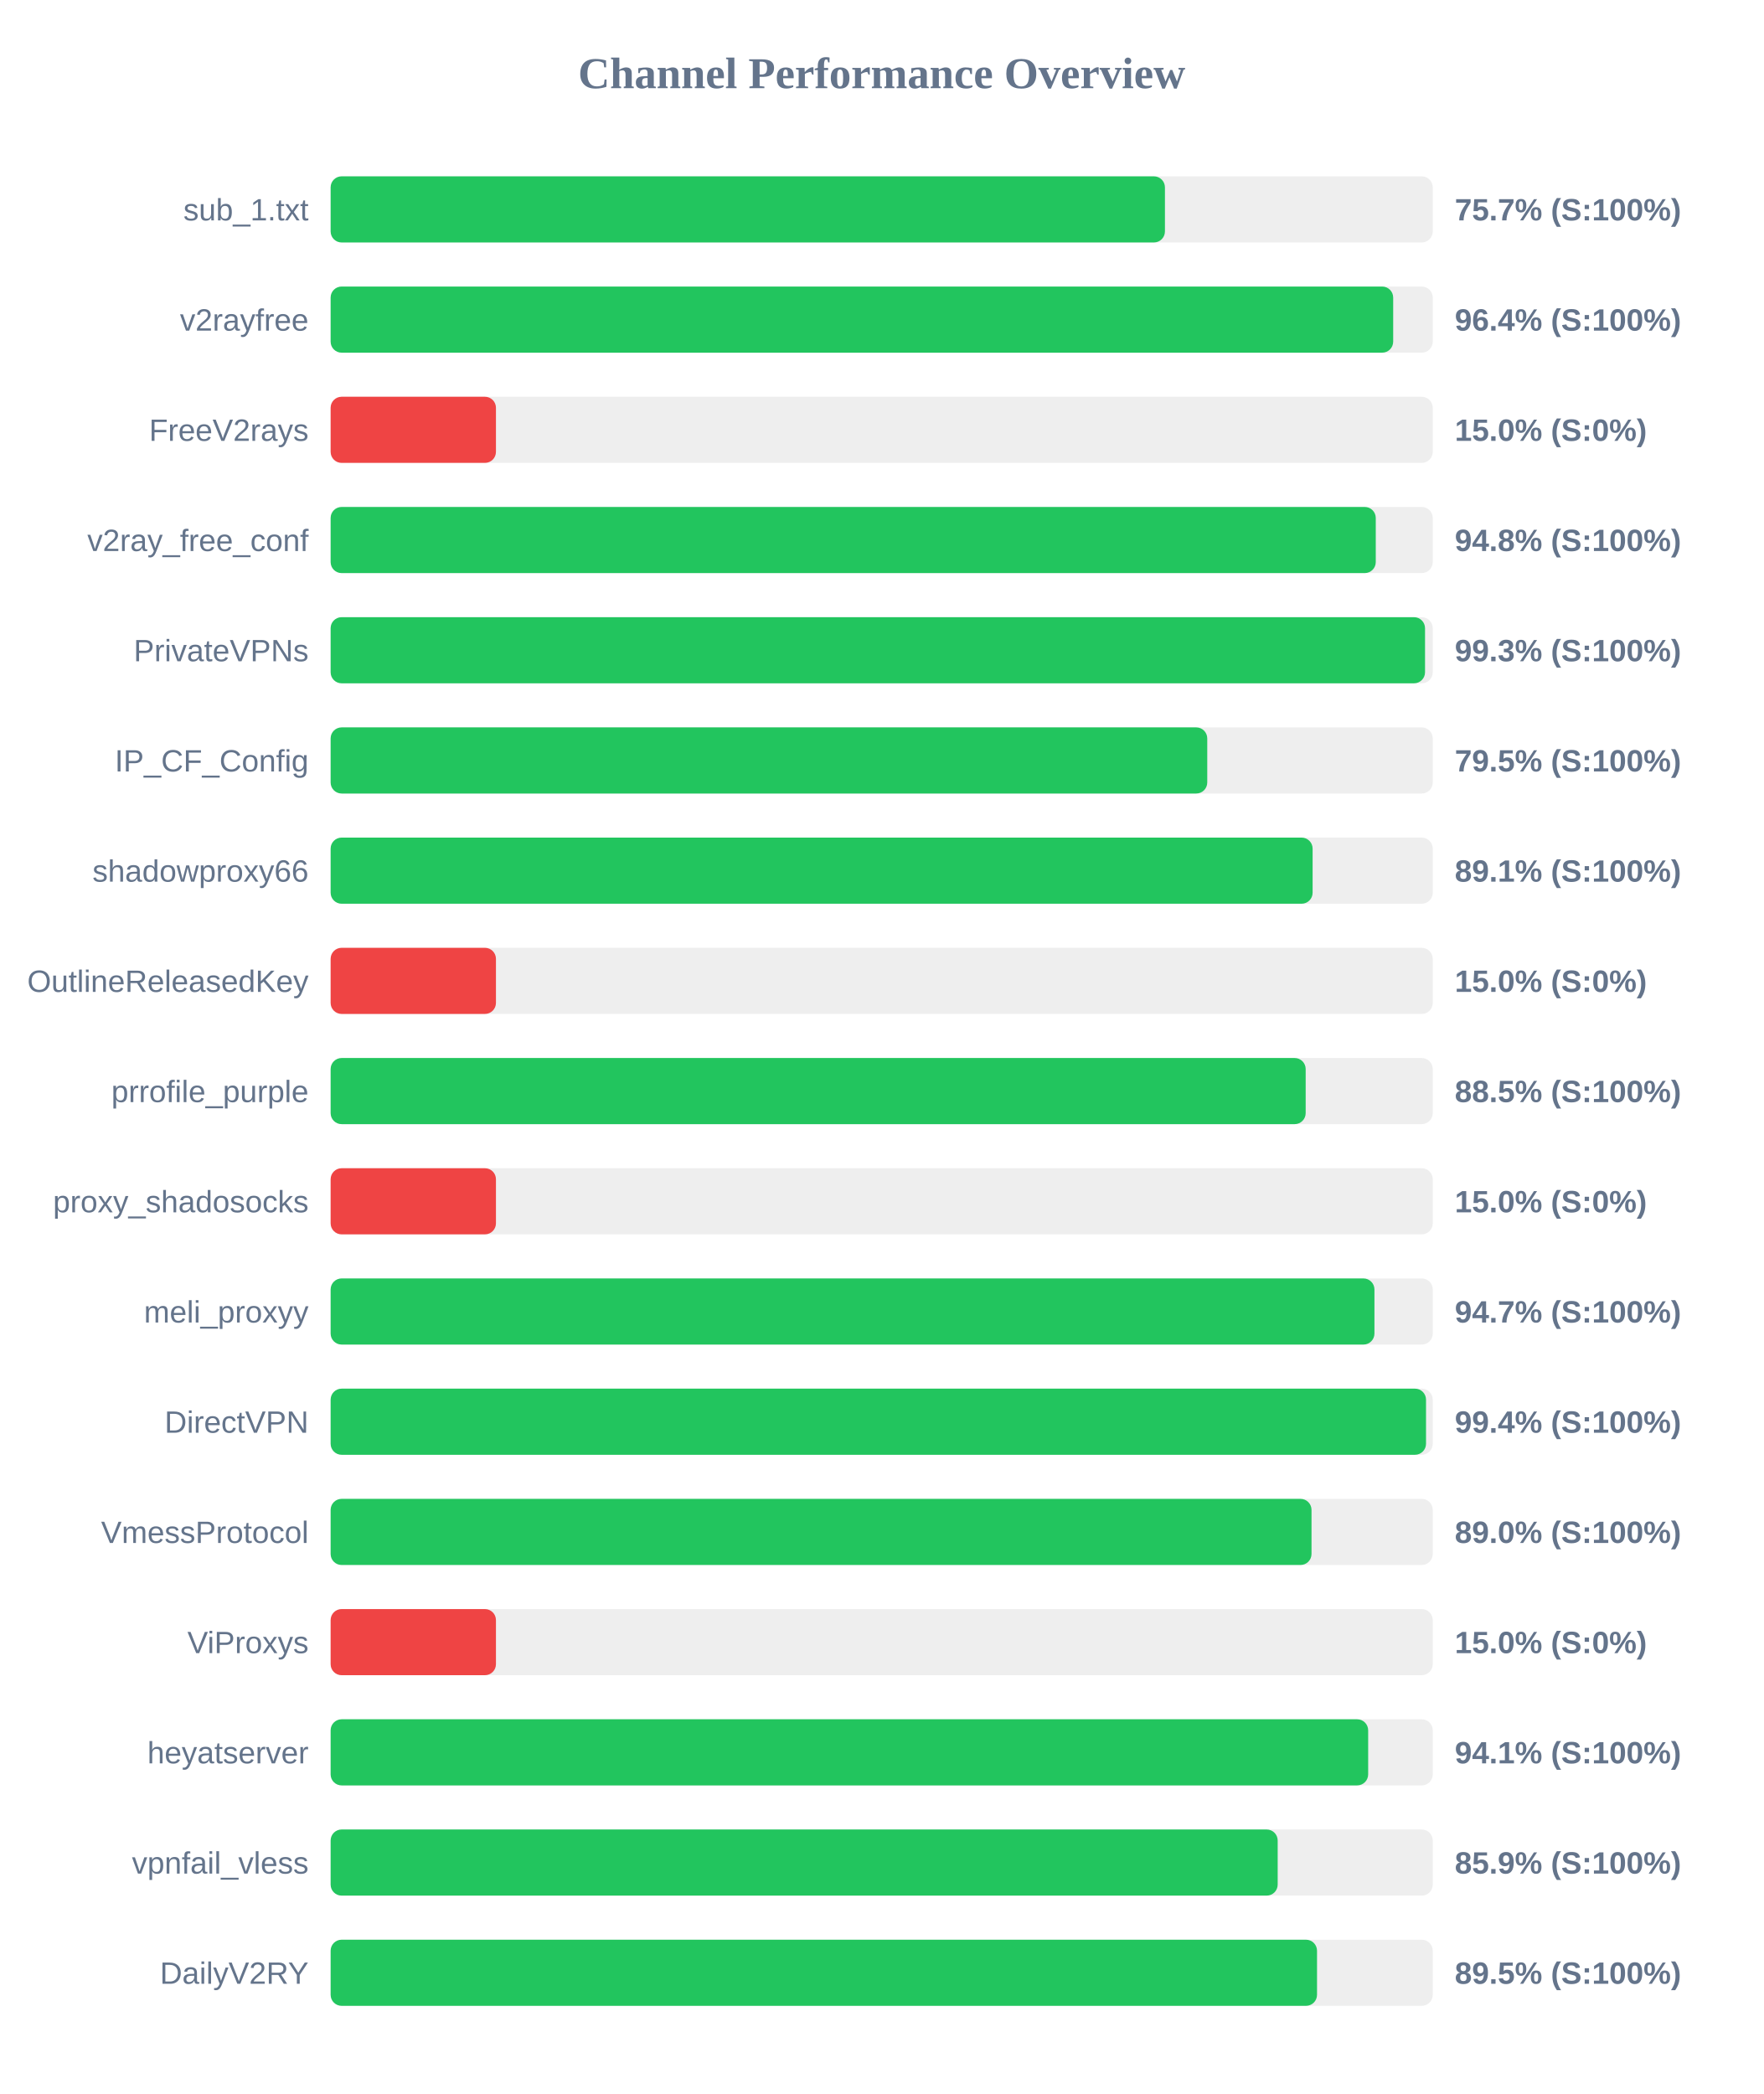
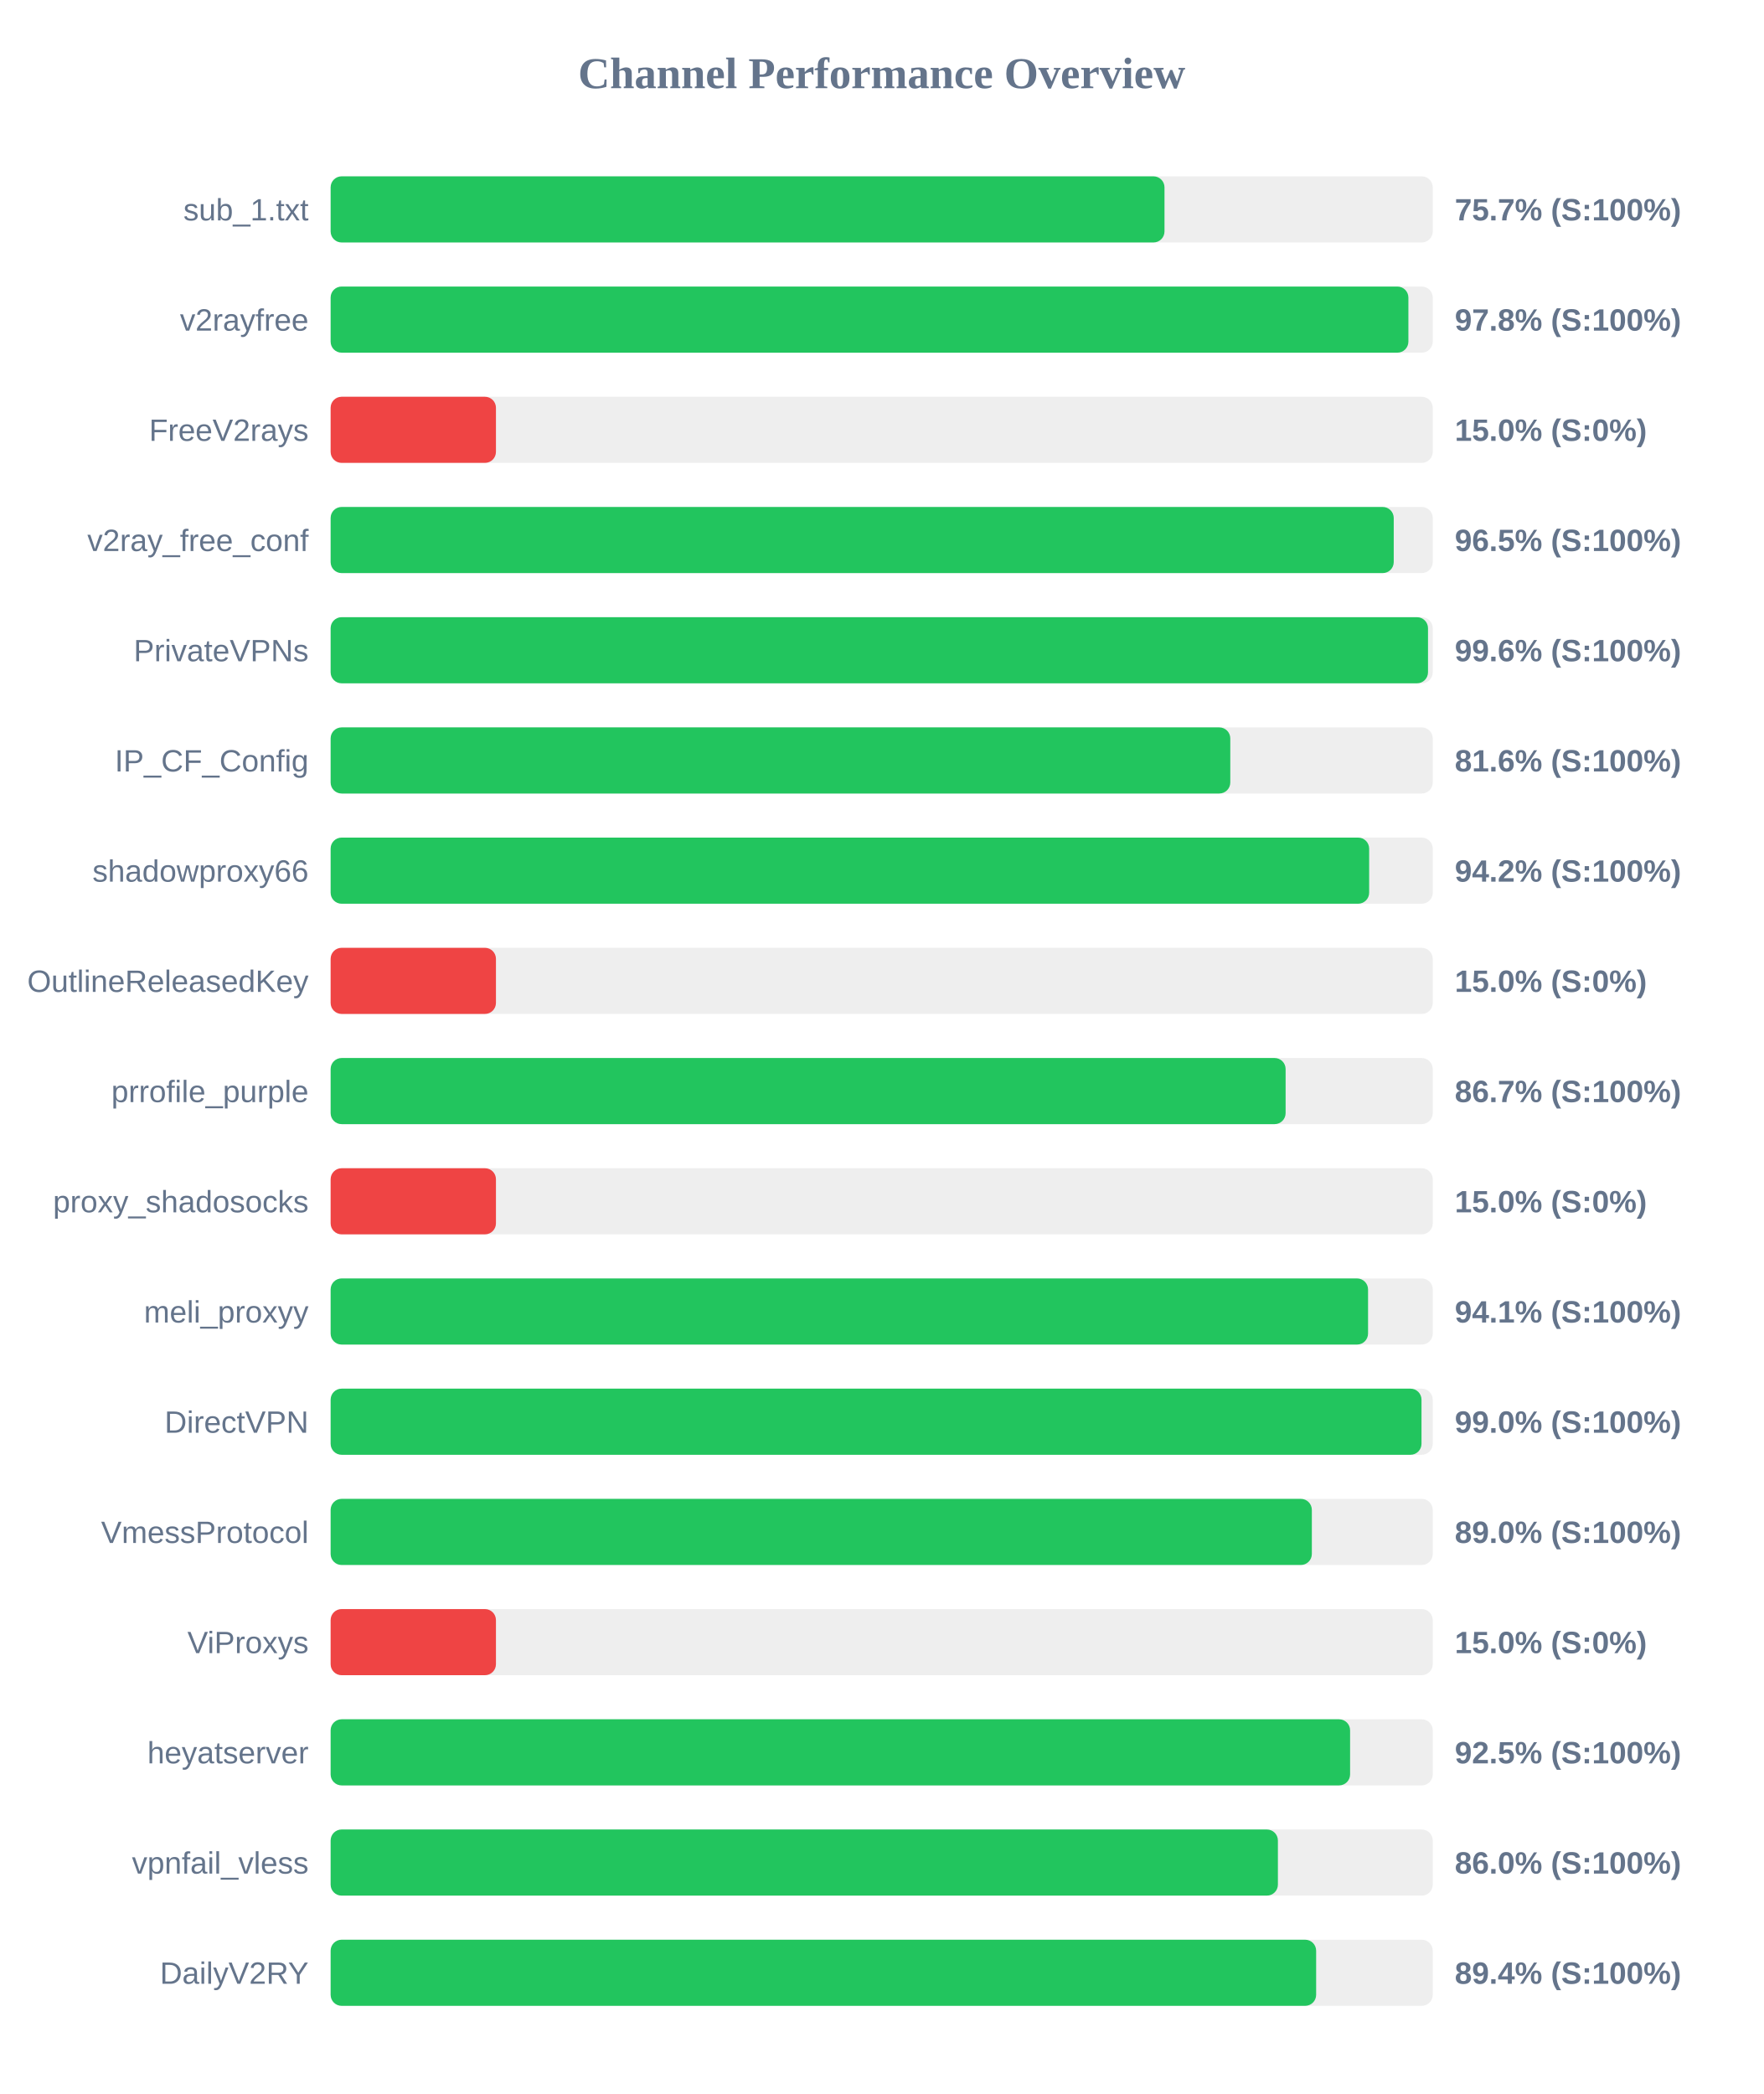
<svg xmlns="http://www.w3.org/2000/svg" width="800" height="950" version="1.1">
  <style>
        .row { font: 14px Arial; fill: #64748b; }
        .score { font: bold 14px Arial; fill: #64748b; }
    </style>
  <text x="400" y="40" text-anchor="middle" font-size="20px" font-weight="bold" fill="#64748b">Channel Performance Overview</text>
  <rect x="150" y="80" width="500" height="30" fill="#eee" rx="5" />
-   <rect x="150" y="80" width="378.5" height="30" fill="#22c55e" rx="5" />
+   <rect x="150" y="80" width="378.3" height="30" fill="#22c55e" rx="5" />
  <text x="140" y="100" text-anchor="end" class="row">sub_1.txt</text>
  <text x="660" y="100" text-anchor="start" class="score">75.7% (S:100%)</text>
  <rect x="150" y="130" width="500" height="30" fill="#eee" rx="5" />
-   <rect x="150" y="130" width="482.05" height="30" fill="#22c55e" rx="5" />
+   <rect x="150" y="130" width="488.95" height="30" fill="#22c55e" rx="5" />
  <text x="140" y="150" text-anchor="end" class="row">v2rayfree</text>
-   <text x="660" y="150" text-anchor="start" class="score">96.4% (S:100%)</text>
+   <text x="660" y="150" text-anchor="start" class="score">97.8% (S:100%)</text>
  <rect x="150" y="180" width="500" height="30" fill="#eee" rx="5" />
  <rect x="150" y="180" width="75.0" height="30" fill="#ef4444" rx="5" />
  <text x="140" y="200" text-anchor="end" class="row">FreeV2rays</text>
  <text x="660" y="200" text-anchor="start" class="score">15.0% (S:0%)</text>
  <rect x="150" y="230" width="500" height="30" fill="#eee" rx="5" />
-   <rect x="150" y="230" width="474.15" height="30" fill="#22c55e" rx="5" />
+   <rect x="150" y="230" width="482.3" height="30" fill="#22c55e" rx="5" />
  <text x="140" y="250" text-anchor="end" class="row">v2ray_free_conf</text>
-   <text x="660" y="250" text-anchor="start" class="score">94.8% (S:100%)</text>
+   <text x="660" y="250" text-anchor="start" class="score">96.5% (S:100%)</text>
  <rect x="150" y="280" width="500" height="30" fill="#eee" rx="5" />
-   <rect x="150" y="280" width="496.5" height="30" fill="#22c55e" rx="5" />
+   <rect x="150" y="280" width="497.85" height="30" fill="#22c55e" rx="5" />
  <text x="140" y="300" text-anchor="end" class="row">PrivateVPNs</text>
-   <text x="660" y="300" text-anchor="start" class="score">99.3% (S:100%)</text>
+   <text x="660" y="300" text-anchor="start" class="score">99.6% (S:100%)</text>
  <rect x="150" y="330" width="500" height="30" fill="#eee" rx="5" />
-   <rect x="150" y="330" width="397.7" height="30" fill="#22c55e" rx="5" />
+   <rect x="150" y="330" width="408.15" height="30" fill="#22c55e" rx="5" />
  <text x="140" y="350" text-anchor="end" class="row">IP_CF_Config</text>
-   <text x="660" y="350" text-anchor="start" class="score">79.5% (S:100%)</text>
+   <text x="660" y="350" text-anchor="start" class="score">81.6% (S:100%)</text>
  <rect x="150" y="380" width="500" height="30" fill="#eee" rx="5" />
-   <rect x="150" y="380" width="445.5" height="30" fill="#22c55e" rx="5" />
+   <rect x="150" y="380" width="471.15" height="30" fill="#22c55e" rx="5" />
  <text x="140" y="400" text-anchor="end" class="row">shadowproxy66</text>
-   <text x="660" y="400" text-anchor="start" class="score">89.1% (S:100%)</text>
+   <text x="660" y="400" text-anchor="start" class="score">94.2% (S:100%)</text>
  <rect x="150" y="430" width="500" height="30" fill="#eee" rx="5" />
  <rect x="150" y="430" width="75.0" height="30" fill="#ef4444" rx="5" />
  <text x="140" y="450" text-anchor="end" class="row">OutlineReleasedKey</text>
  <text x="660" y="450" text-anchor="start" class="score">15.0% (S:0%)</text>
  <rect x="150" y="480" width="500" height="30" fill="#eee" rx="5" />
-   <rect x="150" y="480" width="442.35" height="30" fill="#22c55e" rx="5" />
+   <rect x="150" y="480" width="433.25" height="30" fill="#22c55e" rx="5" />
  <text x="140" y="500" text-anchor="end" class="row">prrofile_purple</text>
-   <text x="660" y="500" text-anchor="start" class="score">88.5% (S:100%)</text>
+   <text x="660" y="500" text-anchor="start" class="score">86.7% (S:100%)</text>
  <rect x="150" y="530" width="500" height="30" fill="#eee" rx="5" />
  <rect x="150" y="530" width="75.0" height="30" fill="#ef4444" rx="5" />
  <text x="140" y="550" text-anchor="end" class="row">proxy_shadosocks</text>
  <text x="660" y="550" text-anchor="start" class="score">15.0% (S:0%)</text>
  <rect x="150" y="580" width="500" height="30" fill="#eee" rx="5" />
-   <rect x="150" y="580" width="473.55" height="30" fill="#22c55e" rx="5" />
+   <rect x="150" y="580" width="470.65" height="30" fill="#22c55e" rx="5" />
  <text x="140" y="600" text-anchor="end" class="row">meli_proxyy</text>
-   <text x="660" y="600" text-anchor="start" class="score">94.7% (S:100%)</text>
+   <text x="660" y="600" text-anchor="start" class="score">94.1% (S:100%)</text>
  <rect x="150" y="630" width="500" height="30" fill="#eee" rx="5" />
-   <rect x="150" y="630" width="496.95" height="30" fill="#22c55e" rx="5" />
+   <rect x="150" y="630" width="494.9" height="30" fill="#22c55e" rx="5" />
  <text x="140" y="650" text-anchor="end" class="row">DirectVPN</text>
-   <text x="660" y="650" text-anchor="start" class="score">99.4% (S:100%)</text>
+   <text x="660" y="650" text-anchor="start" class="score">99.0% (S:100%)</text>
  <rect x="150" y="680" width="500" height="30" fill="#eee" rx="5" />
-   <rect x="150" y="680" width="445.0" height="30" fill="#22c55e" rx="5" />
+   <rect x="150" y="680" width="445.15" height="30" fill="#22c55e" rx="5" />
  <text x="140" y="700" text-anchor="end" class="row">VmessProtocol</text>
  <text x="660" y="700" text-anchor="start" class="score">89.0% (S:100%)</text>
  <rect x="150" y="730" width="500" height="30" fill="#eee" rx="5" />
  <rect x="150" y="730" width="75.0" height="30" fill="#ef4444" rx="5" />
  <text x="140" y="750" text-anchor="end" class="row">ViProxys</text>
  <text x="660" y="750" text-anchor="start" class="score">15.0% (S:0%)</text>
  <rect x="150" y="780" width="500" height="30" fill="#eee" rx="5" />
-   <rect x="150" y="780" width="470.7" height="30" fill="#22c55e" rx="5" />
+   <rect x="150" y="780" width="462.5" height="30" fill="#22c55e" rx="5" />
  <text x="140" y="800" text-anchor="end" class="row">heyatserver</text>
-   <text x="660" y="800" text-anchor="start" class="score">94.1% (S:100%)</text>
+   <text x="660" y="800" text-anchor="start" class="score">92.5% (S:100%)</text>
  <rect x="150" y="830" width="500" height="30" fill="#eee" rx="5" />
-   <rect x="150" y="830" width="429.65" height="30" fill="#22c55e" rx="5" />
+   <rect x="150" y="830" width="429.75" height="30" fill="#22c55e" rx="5" />
  <text x="140" y="850" text-anchor="end" class="row">vpnfail_vless</text>
-   <text x="660" y="850" text-anchor="start" class="score">85.9% (S:100%)</text>
+   <text x="660" y="850" text-anchor="start" class="score">86.0% (S:100%)</text>
  <rect x="150" y="880" width="500" height="30" fill="#eee" rx="5" />
-   <rect x="150" y="880" width="447.5" height="30" fill="#22c55e" rx="5" />
+   <rect x="150" y="880" width="447.1" height="30" fill="#22c55e" rx="5" />
  <text x="140" y="900" text-anchor="end" class="row">DailyV2RY</text>
-   <text x="660" y="900" text-anchor="start" class="score">89.5% (S:100%)</text>
+   <text x="660" y="900" text-anchor="start" class="score">89.4% (S:100%)</text>
</svg>
